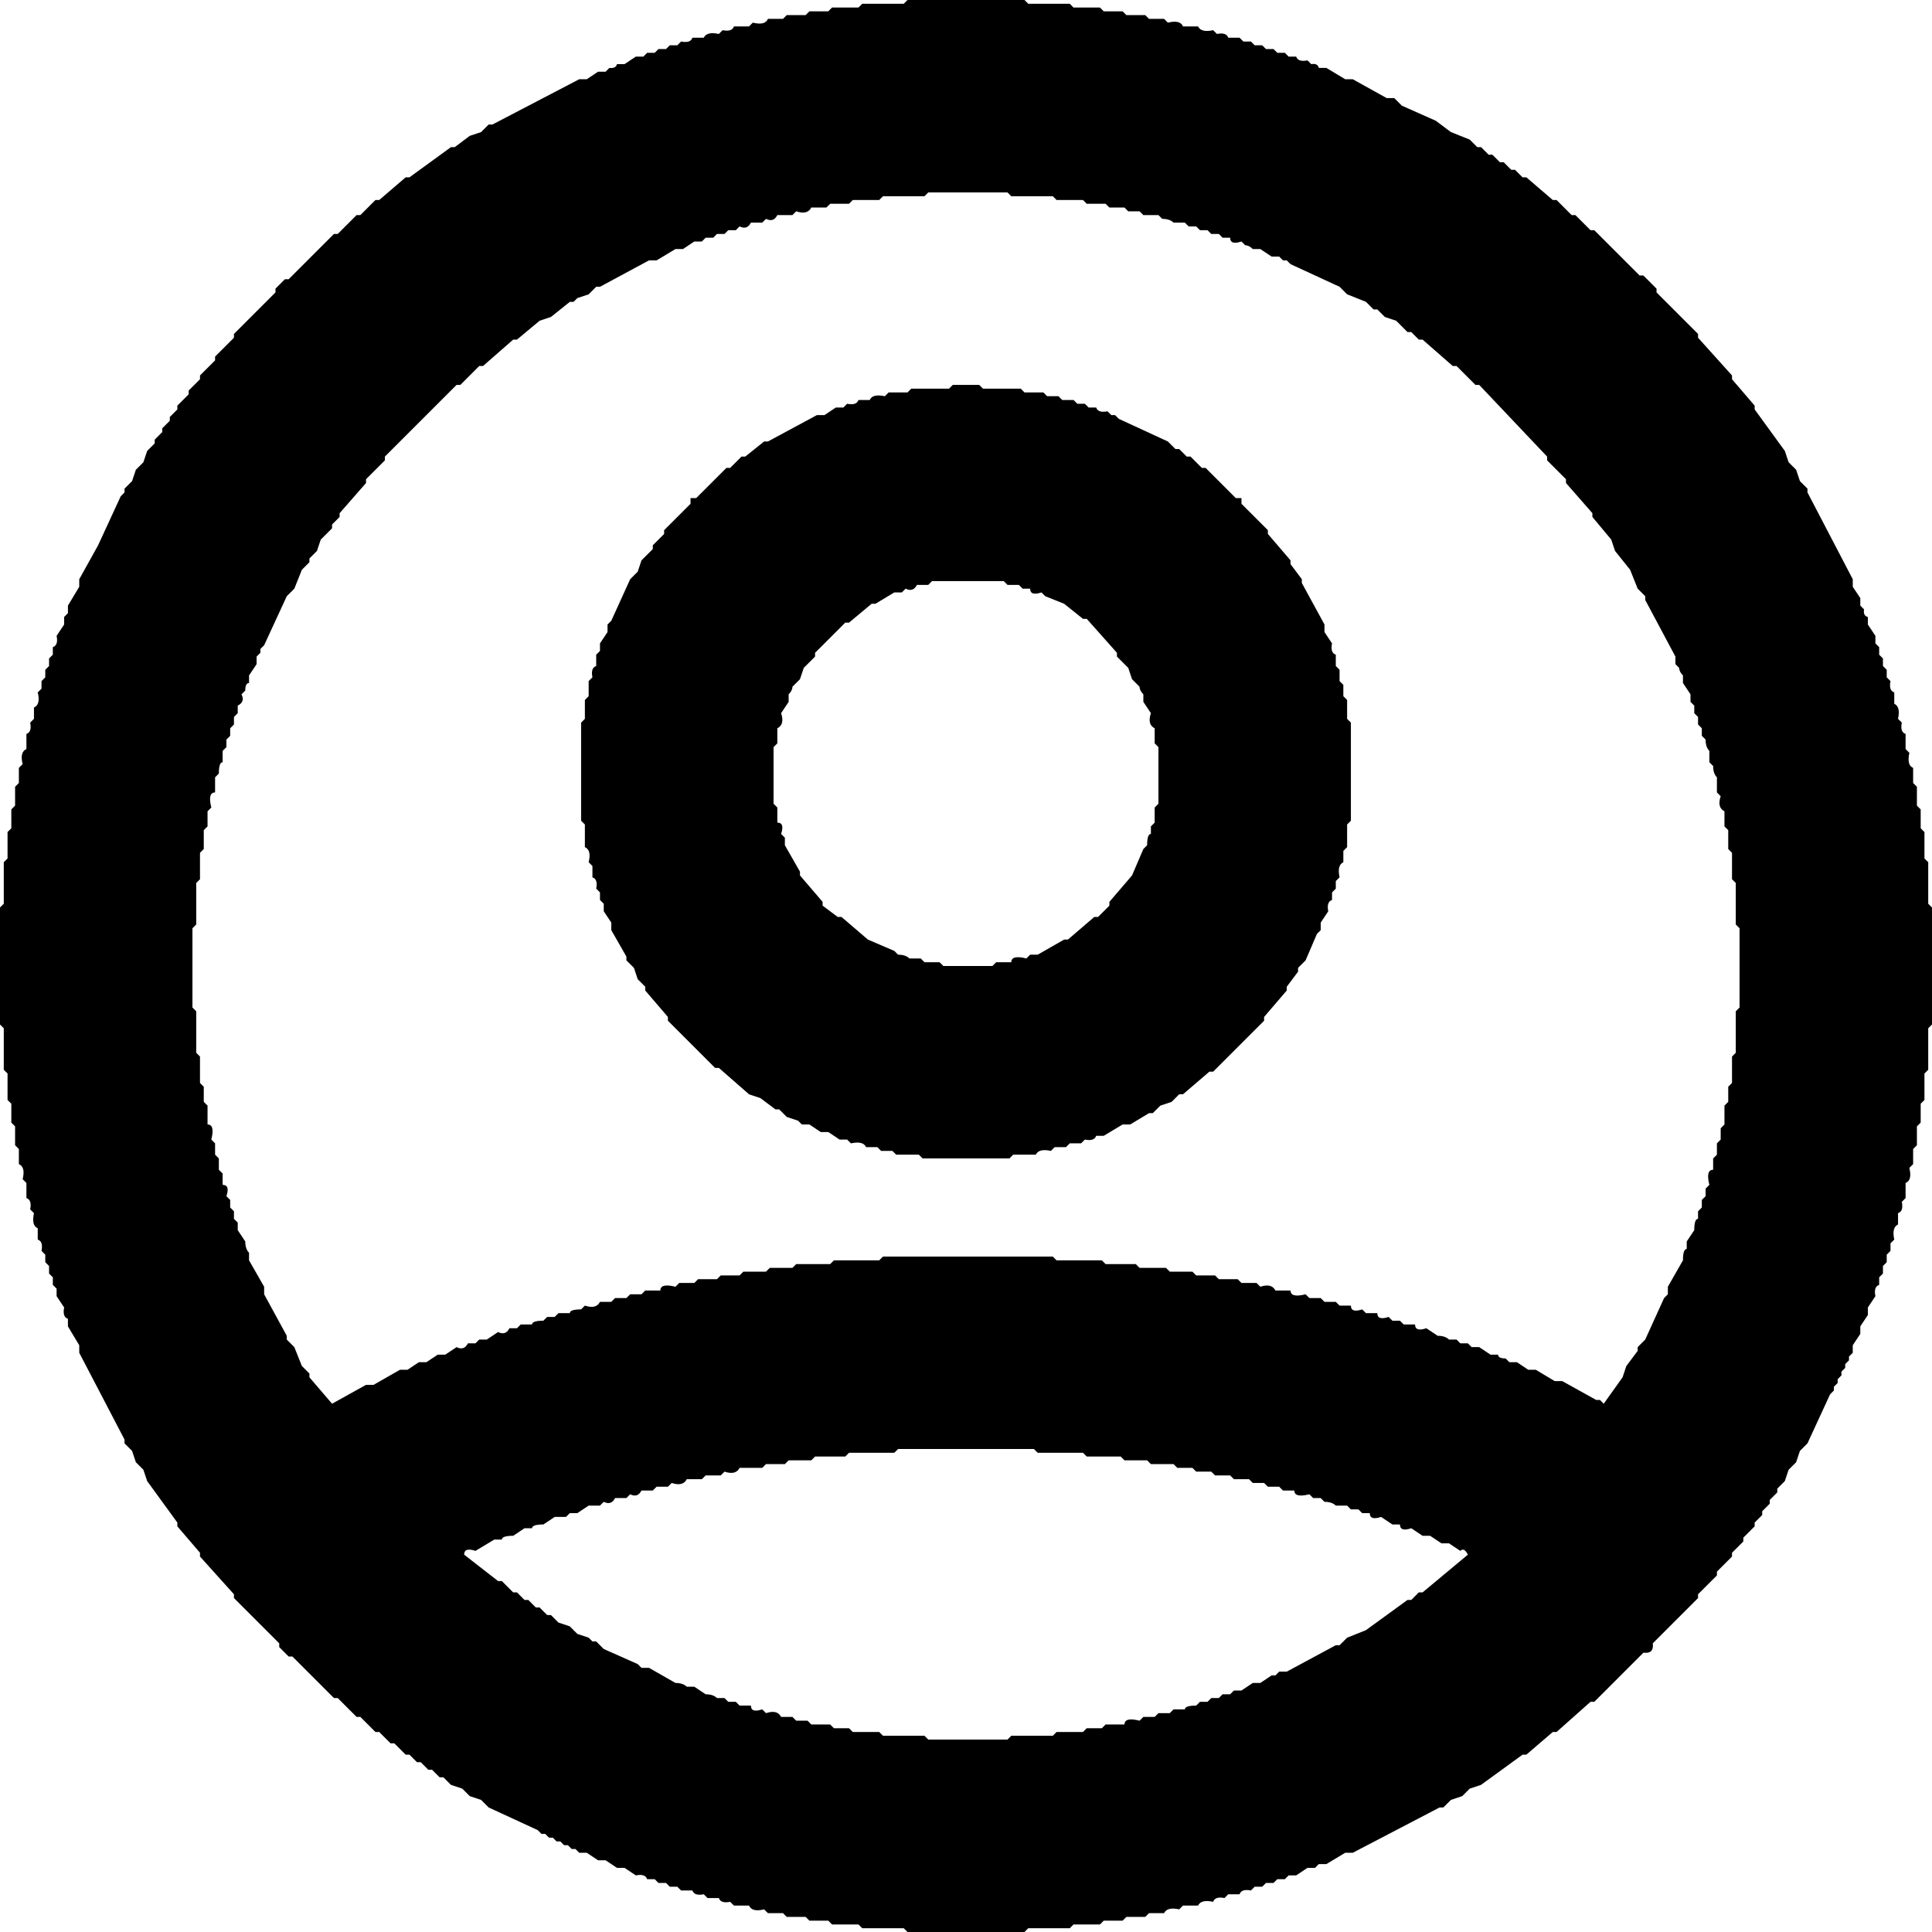
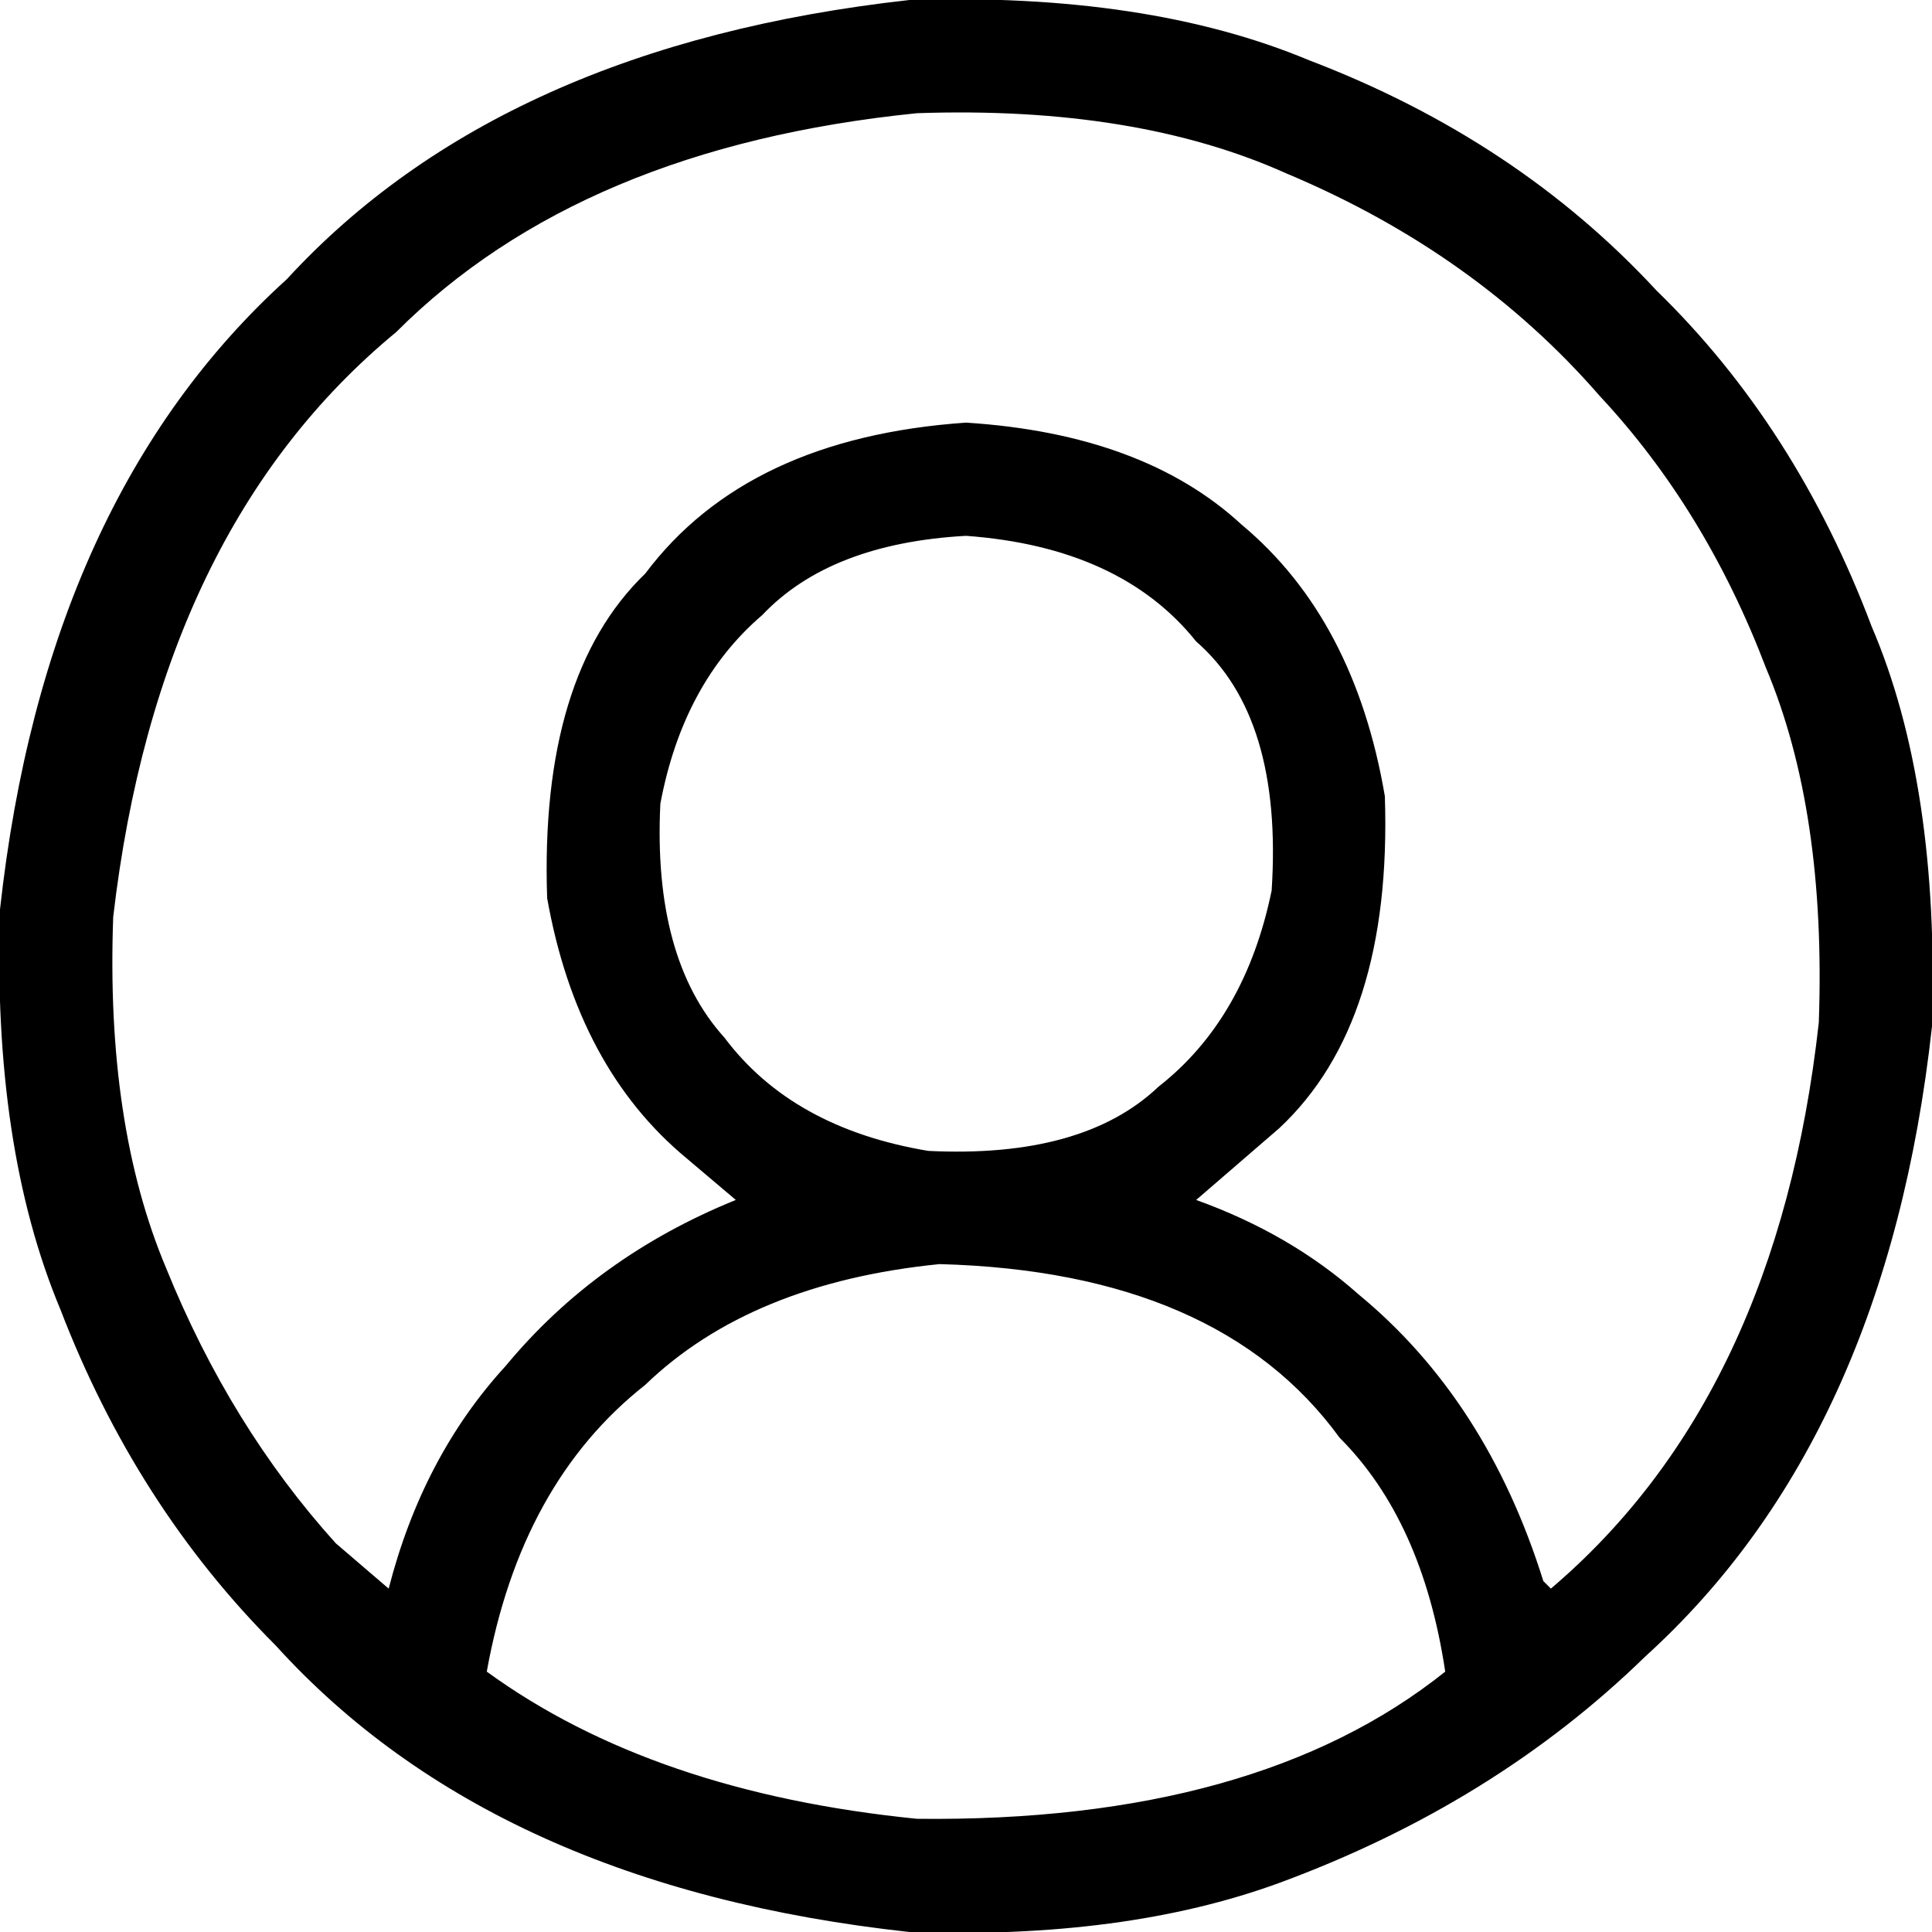
- <svg xmlns="http://www.w3.org/2000/svg" viewBox="0 0 512 512" version="1.1" desc="Created with imagetracer.js version 1.2.6">
-   <path fill="#000000" stroke="rgb(0,0,0)" stroke-width="0" opacity="1" d="M 240.5 0 L 271.5 0 L 272.5 1 L 283.5 1 L 284.5 2 L 291.5 2 L 292.5 3 L 297.5 3 L 298.5 4 L 303.5 4 L 304.5 5 L 308.5 5 L 309.5 6 Q 312.8 5.2 313.5 7 L 317.5 7 Q 318.3 8.7 321.5 8 L 322.5 9 Q 325 8.5 325.5 10 L 328.5 10 L 329.5 11 L 331.5 11 L 332.5 12 L 334.5 12 L 335.5 13 L 337.5 13 L 338.5 14 L 340.5 14 L 341.5 15 L 343.5 15 Q 344 16.5 346.5 16 L 347.5 17 Q 349.2 16.7 349.5 18 L 351.5 18 L 356.5 21 L 358.5 21 L 367.5 26 L 369.5 26 L 371.5 28 L 380.5 32 L 384.5 35 L 389.5 37 L 391.5 39 L 392.5 39 L 394.5 41 L 395.5 41 L 397.5 43 L 398.5 43 L 400.5 45 L 401.5 45 L 403.5 47 L 404.5 47 L 411.5 53 L 412.5 53 L 416.5 57 L 417.5 57 L 421.5 61 L 422.5 61 L 434.5 73 L 435.5 73 L 439 76.5 L 439 77.5 L 450 88.5 L 450 89.5 L 459 99.5 L 459 100.5 L 465 107.5 L 465 108.5 L 473 119.5 L 474 122.5 L 476 124.5 L 477 127.5 L 479 129.5 L 479 130.5 L 491 153.5 L 491 155.5 L 493 158.5 L 493 160.5 L 494 161.5 Q 493.7 163.2 495 163.5 L 495 165.5 L 497 168.5 L 497 170.5 L 498 171.5 L 498 173.5 L 499 174.5 L 499 176.5 L 500 177.5 L 500 179.5 L 501 180.5 Q 500.5 183 502 183.5 L 502 186.5 Q 503.7 187.3 503 190.5 L 504 191.5 Q 503.5 194 505 194.5 L 505 198.5 L 506 199.5 Q 505.3 202.8 507 203.5 L 507 207.5 L 508 208.5 L 508 213.5 L 509 214.5 L 509 219.5 L 510 220.5 L 510 227.5 L 511 228.5 L 511 239.5 L 512 240.5 L 512 271.5 L 511 272.5 L 511 283.5 L 510 284.5 L 510 291.5 L 509 292.5 L 509 297.5 L 508 298.5 L 508 303.5 L 507 304.5 L 507 308.5 L 506 309.5 Q 506.8 312.8 505 313.5 L 505 317.5 L 504 318.5 Q 504.5 321 503 321.5 L 503 324.5 Q 501.3 325.3 502 328.5 L 501 329.5 L 501 331.5 L 500 332.5 L 500 334.5 L 499 335.5 L 499 337.5 L 498 338.5 L 498 340.5 Q 496.5 341 497 343.5 L 495 346.5 L 495 348.5 L 493 351.5 L 493 353.5 L 491 356.5 L 491 358.5 L 490 359.5 L 490 360.5 L 489 361.5 L 489 362.5 L 488 363.5 L 488 364.5 L 487 365.5 L 487 366.5 L 486 367.5 L 486 368.5 L 485 369.5 L 479 382.5 L 477 384.5 L 476 387.5 L 474 389.5 L 473 392.5 L 471 394.5 L 471 395.5 L 469 397.5 L 469 398.5 L 467 400.5 L 467 401.5 L 465 403.5 L 465 404.5 L 462 407.5 L 462 408.5 L 459 411.5 L 459 412.5 L 455 416.5 L 455 417.5 L 450 422.5 L 450 423.5 L 438 435.5 Q 438.3 437.8 436.5 438 L 435.5 438 L 422.5 451 L 421.5 451 L 412.5 459 L 411.5 459 L 404.5 465 L 403.5 465 L 392.5 473 L 389.5 474 L 387.5 476 L 384.5 477 L 382.5 479 L 381.5 479 L 358.5 491 L 356.5 491 L 351.5 494 L 349.5 494 L 348.5 495 L 346.5 495 L 343.5 497 L 341.5 497 L 340.5 498 L 338.5 498 L 337.5 499 L 335.5 499 L 334.5 500 L 332.5 500 L 331.5 501 Q 329 500.5 328.5 502 L 325.5 502 L 324.5 503 Q 322 502.5 321.5 504 Q 318.3 503.3 317.5 505 L 313.5 505 L 312.5 506 Q 309.3 505.3 308.5 507 L 304.5 507 L 303.5 508 L 298.5 508 L 297.5 509 L 292.5 509 L 291.5 510 L 284.5 510 L 283.5 511 L 272.5 511 L 271.5 512 L 240.5 512 L 239.5 511 L 228.5 511 L 227.5 510 L 220.5 510 L 219.5 509 L 214.5 509 L 213.5 508 L 208.5 508 L 207.5 507 L 203.5 507 L 202.5 506 Q 199.3 506.8 198.5 505 L 194.5 505 L 193.5 504 Q 191 504.5 190.5 503 L 187.5 503 L 186.5 502 Q 184 502.5 183.5 501 L 180.5 501 L 179.5 500 L 177.5 500 L 176.5 499 L 174.5 499 L 173.5 498 L 171.5 498 Q 171 496.5 168.5 497 L 165.5 495 L 163.5 495 L 160.5 493 L 158.5 493 L 155.5 491 L 153.5 491 L 152.5 490 L 151.5 490 L 150.5 489 L 149.5 489 L 148.5 488 L 147.5 488 L 146.5 487 L 145.5 487 L 144.5 486 L 143.5 486 L 142.5 485 L 129.5 479 L 127.5 477 L 124.5 476 L 122.5 474 L 119.5 473 L 117.5 471 L 116.5 471 L 114.5 469 L 113.5 469 L 111.5 467 L 110.5 467 L 108.5 465 L 107.5 465 L 104.5 462 L 103.5 462 L 100.5 459 L 99.5 459 L 95.5 455 L 94.5 455 L 89.5 450 L 88.5 450 L 77.5 439 L 76.5 439 L 74 436.5 L 74 435.5 L 62 423.5 L 62 422.5 L 53 412.5 L 53 411.5 L 47 404.5 L 47 403.5 L 39 392.5 L 38 389.5 L 36 387.5 L 35 384.5 L 33 382.5 L 33 381.5 L 21 358.5 L 21 356.5 L 18 351.5 L 18 349.5 Q 16.5 349 17 346.5 L 15 343.5 L 15 341.5 L 14 340.5 L 14 338.5 L 13 337.5 L 13 335.5 L 12 334.5 L 12 332.5 L 11 331.5 Q 11.5 329 10 328.5 L 10 325.5 Q 8.3 324.8 9 321.5 L 8 320.5 Q 8.5 318 7 317.5 L 7 313.5 L 6 312.5 Q 6.8 309.3 5 308.5 L 5 304.5 L 4 303.5 L 4 298.5 L 3 297.5 L 3 292.5 L 2 291.5 L 2 284.5 L 1 283.5 L 1 272.5 L 0 271.5 L 0 240.5 L 1 239.5 L 1 228.5 L 2 227.5 L 2 220.5 L 3 219.5 L 3 214.5 L 4 213.5 L 4 208.5 L 5 207.5 L 5 203.5 L 6 202.5 Q 5.2 199.3 7 198.5 L 7 194.5 Q 8.5 194 8 191.5 L 9 190.5 L 9 187.5 Q 10.8 186.7 10 183.5 L 11 182.5 L 11 180.5 L 12 179.5 L 12 177.5 L 13 176.5 L 13 174.5 L 14 173.5 L 14 171.5 Q 15.5 171 15 168.5 L 17 165.5 L 17 163.5 L 18 162.5 L 18 160.5 L 21 155.5 L 21 153.5 L 26 144.5 L 32 131.5 L 33 130.5 L 33 129.5 L 35 127.5 L 36 124.5 L 38 122.5 L 39 119.5 L 41 117.5 L 41 116.5 L 43 114.5 L 43 113.5 L 45 111.5 L 45 110.5 L 47 108.5 L 47 107.5 L 50 104.5 L 50 103.5 L 53 100.5 L 53 99.5 L 57 95.5 L 57 94.5 L 62 89.5 L 62 88.5 L 73 77.5 L 73 76.5 L 75.5 74 L 76.5 74 L 88.5 62 L 89.5 62 L 94.5 57 L 95.5 57 L 99.5 53 L 100.5 53 L 107.5 47 L 108.5 47 L 119.5 39 L 120.5 39 L 124.5 36 L 127.5 35 L 129.5 33 L 130.5 33 L 153.5 21 L 155.5 21 L 158.5 19 L 160.5 19 L 161.5 18 Q 163.2 18.2 163.5 17 L 165.5 17 L 168.5 15 L 170.5 15 L 171.5 14 L 173.5 14 L 174.5 13 L 176.5 13 L 177.5 12 L 179.5 12 L 180.5 11 Q 183 11.5 183.5 10 L 186.5 10 Q 187.3 8.3 190.5 9 L 191.5 8 Q 194 8.5 194.5 7 L 198.5 7 L 199.5 6 Q 202.8 6.8 203.5 5 L 207.5 5 L 208.5 4 L 213.5 4 L 214.5 3 L 219.5 3 L 220.5 2 L 227.5 2 L 228.5 1 L 239.5 1 L 240.5 0 Z M 246 51 L 245 52 L 234 52 L 233 53 L 226 53 L 225 54 L 220 54 L 219 55 L 215 55 Q 214 57 211 56 L 210 57 L 206 57 Q 205 59 203 58 L 202 59 L 199 59 Q 198 61 196 60 L 195 61 L 193 61 L 192 62 L 190 62 L 189 63 L 187 63 L 186 64 L 184 64 L 181 66 L 179 66 L 174 69 L 172 69 L 159 76 L 158 76 L 156 78 L 153 79 L 152 80 L 151 80 L 146 84 L 143 85 L 137 90 L 136 90 L 128 97 L 127 97 L 122 102 L 121 102 L 102 121 L 102 122 L 97 127 L 97 128 L 90 136 L 90 137 L 88 139 L 88 140 L 85 143 L 84 146 L 82 148 L 82 149 L 80 151 L 78 156 L 76 158 L 70 171 L 69 172 L 69 173 L 68 174 L 68 176 L 66 179 L 66 181 Q 65 181 65 183 L 64 184 Q 65 186 63 187 L 63 189 L 62 190 L 62 192 L 61 193 L 61 195 L 60 196 L 60 198 L 59 199 L 59 202 Q 58 202 58 205 L 57 206 L 57 210 Q 55 210 56 214 L 55 215 L 55 219 L 54 220 L 54 225 L 53 226 L 53 233 L 52 234 L 52 245 L 51 246 L 51 267 L 52 268 L 52 279 L 53 280 L 53 287 L 54 288 L 54 292 L 55 293 L 55 298 Q 57 298 56 302 L 57 303 L 57 306 L 58 307 L 58 310 L 59 311 L 59 314 Q 61 314 60 317 L 61 318 L 61 320 L 62 321 L 62 323 L 63 324 L 63 326 L 65 329 Q 65 331 66 332 L 66 334 L 70 341 L 70 343 L 76 354 L 76 355 L 78 357 L 80 362 L 82 364 L 82 365 L 88 372 L 97 367 L 99 367 L 106 363 L 108 363 L 111 361 L 113 361 L 116 359 L 118 359 L 121 357 Q 123 358 124 356 L 126 356 L 127 355 L 129 355 L 132 353 Q 134 354 135 352 L 137 352 L 138 351 L 141 351 Q 141 350 144 350 L 145 349 L 147 349 L 148 348 L 151 348 Q 151 347 154 347 L 155 346 Q 158 347 159 345 L 162 345 L 163 344 L 166 344 L 167 343 L 170 343 L 171 342 L 175 342 Q 175 340 179 341 L 180 340 L 184 340 L 185 339 L 190 339 L 191 338 L 196 338 L 197 337 L 203 337 L 204 336 L 210 336 L 211 335 L 220 335 L 221 334 L 233 334 L 234 333 L 279 333 L 280 334 L 292 334 L 293 335 L 301 335 L 302 336 L 309 336 L 310 337 L 316 337 L 317 338 L 322 338 L 323 339 L 328 339 L 329 340 L 333 340 L 334 341 Q 337 340 338 342 L 342 342 Q 342 344 346 343 L 347 344 L 350 344 L 351 345 L 354 345 L 355 346 L 358 346 Q 358 348 361 347 L 362 348 L 365 348 Q 365 350 368 349 L 369 350 L 371 350 L 372 351 L 375 351 Q 375 353 378 352 L 381 354 Q 383 354 384 355 L 386 355 L 387 356 L 389 356 L 390 357 L 392 357 L 395 359 L 397 359 Q 397 360 399 360 L 400 361 L 402 361 L 405 363 L 407 363 L 412 366 L 414 366 L 423 371 L 424 371 L 425 372 L 430 365 L 431 362 L 434 358 L 434 357 L 436 355 L 441 344 L 442 343 L 442 341 L 446 334 Q 446 331 447 331 L 447 329 L 449 326 Q 449 323 450 323 L 450 321 L 451 320 L 451 318 L 452 317 L 452 315 L 453 314 Q 452 310 454 310 L 454 307 L 455 306 L 455 303 L 456 302 L 456 299 L 457 298 L 457 293 L 458 292 L 458 288 L 459 287 L 459 280 L 460 279 L 460 268 L 461 267 L 461 246 L 460 245 L 460 234 L 459 233 L 459 226 L 458 225 L 458 220 L 457 219 L 457 215 Q 455 214 456 211 L 455 210 L 455 206 Q 454 205 454 203 L 453 202 L 453 199 Q 452 198 452 196 L 451 195 L 451 193 L 450 192 L 450 190 L 449 189 L 449 187 L 448 186 L 448 184 L 446 181 L 446 179 Q 445 178 445 177 L 444 176 L 444 174 L 436 159 L 436 158 L 434 156 L 432 151 L 428 146 L 427 143 L 422 137 L 422 136 L 415 128 L 415 127 L 410 122 L 410 121 L 392 102 L 391 102 L 386 97 L 385 97 L 377 90 L 376 90 L 374 88 L 373 88 L 370 85 L 367 84 L 365 82 L 364 82 L 362 80 L 357 78 L 355 76 L 342 70 L 341 69 L 340 69 L 339 68 L 337 68 L 334 66 L 332 66 Q 331 65 330 65 L 329 64 Q 326 65 326 63 L 324 63 L 323 62 L 321 62 L 320 61 L 318 61 L 317 60 L 315 60 L 314 59 L 311 59 Q 310 58 308 58 L 307 57 L 303 57 L 302 56 L 299 56 L 298 55 L 294 55 L 293 54 L 288 54 L 287 53 L 280 53 L 279 52 L 268 52 L 267 51 L 246 51 Z M 238 384 L 237 385 L 225 385 L 224 386 L 216 386 L 215 387 L 209 387 L 208 388 L 203 388 L 202 389 L 196 389 Q 195 391 192 390 L 191 391 L 187 391 L 186 392 L 182 392 Q 181 394 178 393 L 177 394 L 174 394 L 173 395 L 170 395 Q 169 397 167 396 L 166 397 L 163 397 Q 162 399 160 398 L 159 399 L 156 399 L 153 401 L 151 401 L 150 402 L 147 402 L 144 404 Q 141 404 141 405 L 139 405 L 136 407 Q 133 407 133 408 L 131 408 L 126 411 Q 123 410 123 412 L 132 419 L 133 419 L 136 422 L 137 422 L 139 424 L 140 424 L 142 426 L 143 426 L 145 428 L 146 428 L 148 430 L 151 431 L 153 433 L 156 434 L 157 435 L 158 435 L 160 437 L 169 441 L 170 442 L 172 442 L 179 446 Q 181 446 182 447 L 184 447 L 187 449 Q 189 449 190 450 L 192 450 L 193 451 L 195 451 L 196 452 L 199 452 Q 199 454 202 453 L 203 454 Q 206 453 207 455 L 210 455 L 211 456 L 214 456 L 215 457 L 220 457 L 221 458 L 225 458 L 226 459 L 233 459 L 234 460 L 245 460 L 246 461 L 267 461 L 268 460 L 279 460 L 280 459 L 287 459 L 288 458 L 292 458 L 293 457 L 298 457 Q 298 455 302 456 L 303 455 L 306 455 L 307 454 L 310 454 L 311 453 L 314 453 Q 314 452 317 452 L 318 451 L 320 451 L 321 450 L 323 450 L 324 449 L 326 449 L 327 448 L 329 448 L 332 446 L 334 446 L 337 444 L 338 444 L 339 443 L 341 443 L 354 436 L 355 436 L 357 434 L 362 432 L 373 424 L 374 424 L 376 422 L 377 422 L 389 412 Q 388 410 387 411 L 384 409 L 382 409 L 379 407 L 377 407 L 374 405 Q 371 406 371 404 L 369 404 L 366 402 Q 363 403 363 401 L 361 401 L 360 400 L 358 400 L 357 399 L 354 399 Q 353 398 351 398 L 350 397 L 348 397 L 347 396 Q 343 397 343 395 L 340 395 L 339 394 L 336 394 L 335 393 L 332 393 L 331 392 L 327 392 L 326 391 L 322 391 L 321 390 L 317 390 L 316 389 L 312 389 L 311 388 L 305 388 L 304 387 L 298 387 L 297 386 L 288 386 L 287 385 L 275 385 L 274 384 L 238 384 Z " />
-   <path fill="#000000" stroke="rgb(0,0,0)" stroke-width="0" opacity="1" d="M 252.5 102 L 259.5 102 L 260.5 103 L 270.5 103 L 271.5 104 L 276.5 104 L 277.5 105 L 280.5 105 L 281.5 106 L 284.5 106 L 285.5 107 L 287.5 107 L 288.5 108 L 290.5 108 Q 291 109.5 293.5 109 L 294.5 110 L 295.5 110 L 296.5 111 L 309.5 117 L 311.5 119 L 312.5 119 L 314.5 121 L 315.5 121 L 318.5 124 L 319.5 124 L 327.5 132 L 329 132 L 329 133.5 L 336 140.5 L 336 141.5 L 342 148.5 L 342 149.5 L 345 153.5 L 345 154.5 L 351 165.5 L 351 167.5 L 353 170.5 Q 352.5 173 354 173.5 L 354 176.5 L 355 177.5 L 355 180.5 L 356 181.5 L 356 184.5 L 357 185.5 L 357 190.5 L 358 191.5 L 358 217.5 L 357 218.5 L 357 224.5 L 356 225.5 L 356 228.5 Q 354.3 229.3 355 232.5 L 354 233.5 L 354 235.5 L 353 236.5 L 353 238.5 Q 351.5 239 352 241.5 L 350 244.5 L 350 246.5 L 349 247.5 L 346 254.5 L 344 256.5 L 344 257.5 L 341 261.5 L 341 262.5 L 335 269.5 L 335 270.5 L 321.5 284 L 320.5 284 L 313.5 290 L 312.5 290 L 310.5 292 L 307.5 293 L 305.5 295 L 304.5 295 L 299.5 298 L 297.5 298 L 292.5 301 L 290.5 301 Q 290 302.5 287.5 302 L 286.5 303 L 283.5 303 L 282.5 304 L 279.5 304 L 278.5 305 Q 275.3 304.3 274.5 306 L 268.5 306 L 267.5 307 L 244.5 307 L 243.5 306 L 237.5 306 L 236.5 305 L 233.5 305 L 232.5 304 L 229.5 304 Q 228.8 302.3 225.5 303 L 224.5 302 L 222.5 302 L 219.5 300 L 217.5 300 L 214.5 298 L 212.5 298 L 211.5 297 L 208.5 296 L 206.5 294 L 205.5 294 L 201.5 291 L 198.5 290 L 190.5 283 L 189.5 283 L 177 270.5 L 177 269.5 L 171 262.5 L 171 261.5 L 169 259.5 L 168 256.5 L 166 254.5 L 166 253.5 L 162 246.5 L 162 244.5 L 160 241.5 L 160 239.5 L 159 238.5 L 159 236.5 L 158 235.5 Q 158.5 233 157 232.5 L 157 229.5 L 156 228.5 Q 156.8 225.3 155 224.5 L 155 218.5 L 154 217.5 L 154 191.5 L 155 190.5 L 155 185.5 L 156 184.5 L 156 180.5 L 157 179.5 Q 156.5 177 158 176.5 L 158 173.5 L 159 172.5 L 159 170.5 L 161 167.5 L 161 165.5 L 162 164.5 L 167 153.5 L 169 151.5 L 170 148.5 L 173 145.5 L 173 144.5 L 176 141.5 L 176 140.5 L 183 133.5 L 183 132 L 184.5 132 L 192.5 124 L 193.5 124 L 196.5 121 L 197.5 121 L 202.5 117 L 203.5 117 L 216.5 110 L 218.5 110 L 221.5 108 L 223.5 108 L 224.5 107 Q 227 107.5 227.5 106 L 230.5 106 Q 231.2 104.3 234.5 105 L 235.5 104 L 240.5 104 L 241.5 103 L 251.5 103 L 252.5 102 Z M 247 154 L 246 155 L 243 155 Q 242 157 240 156 L 239 157 L 237 157 L 232 160 L 231 160 L 225 165 L 224 165 L 216 173 L 216 174 L 213 177 L 212 180 L 210 182 Q 210 183 209 184 L 209 186 L 207 189 Q 208 192 206 193 L 206 197 L 205 198 L 205 213 L 206 214 L 206 218 Q 208 218 207 221 L 208 222 L 208 224 L 212 231 L 212 232 L 218 239 L 218 240 L 222 243 L 223 243 L 230 249 L 237 252 L 238 253 Q 240 253 241 254 L 244 254 L 245 255 L 249 255 L 250 256 L 263 256 L 264 255 L 268 255 Q 268 253 272 254 L 273 253 L 275 253 L 282 249 L 283 249 L 290 243 L 291 243 L 294 240 L 294 239 L 300 232 L 303 225 L 304 224 Q 304 221 305 221 L 305 219 L 306 218 L 306 214 L 307 213 L 307 198 L 306 197 L 306 193 Q 304 192 305 189 L 303 186 L 303 184 Q 302 183 302 182 L 300 180 L 299 177 L 296 174 L 296 173 L 288 164 L 287 164 L 282 160 L 277 158 L 276 157 Q 273 158 273 156 L 271 156 L 270 155 L 267 155 L 266 154 L 247 154 Z " />
-   <path fill="#000000" stroke="rgb(0,0,0)" stroke-width="0" opacity="0" d="M 0 0 L 0.5 0 L 239.5 0 L 240 0.5 L 239.5 1 L 228.5 1 L 227.5 2 L 220.5 2 L 219.5 3 L 214.5 3 L 213.5 4 L 208.5 4 L 207.5 5 L 203.5 5 L 202.5 6 Q 199.3 5.2 198.5 7 L 194.5 7 Q 194 8.5 191.5 8 L 190.5 9 L 187.5 9 Q 186.7 10.8 183.5 10 L 182.5 11 L 180.5 11 L 179.5 12 L 177.5 12 L 176.5 13 L 174.5 13 L 173.5 14 L 171.5 14 Q 171 15.5 168.5 15 L 165.5 17 L 163.5 17 L 160.5 19 L 158.5 19 L 155.5 21 L 153.5 21 L 144.5 26 L 131.5 32 L 130.5 33 L 129.5 33 L 127.5 35 L 124.5 36 L 122.5 38 L 119.5 39 L 117.5 41 L 116.5 41 L 114.5 43 L 113.5 43 L 111.5 45 L 110.5 45 L 108.5 47 L 107.5 47 L 104.5 50 L 103.5 50 L 100.5 53 L 99.5 53 L 95.5 57 L 94.5 57 L 89.5 62 L 88.5 62 L 76.5 74 L 75.5 74 L 73 76.5 L 73 77.5 L 62 88.5 L 62 89.5 L 57 94.5 L 57 95.5 L 53 99.5 L 53 100.5 L 47 107.5 L 47 108.5 L 39 119.5 L 39 120.5 L 36 124.5 L 35 127.5 L 33 129.5 L 33 130.5 L 21 153.5 L 21 155.5 L 18 160.5 L 18 162.5 Q 16.5 163 17 165.5 L 15 168.5 L 15 170.5 L 14 171.5 L 14 173.5 L 13 174.5 L 13 176.5 L 12 177.5 L 12 179.5 L 11 180.5 Q 11.5 183 10 183.5 L 10 186.5 Q 8.3 187.3 9 190.5 L 8 191.5 Q 8.5 194 7 194.5 L 7 198.5 L 6 199.5 Q 6.8 202.8 5 203.5 L 5 207.5 L 4 208.5 L 4 213.5 L 3 214.5 L 3 219.5 L 2 220.5 L 2 227.5 L 1 228.5 L 1 239.5 L 0.5 240 L 0 239.5 L 0 0.5 L 0 0 Z " />
-   <path fill="#000000" stroke="rgb(0,0,0)" stroke-width="0" opacity="0" d="M 272.5 0 L 511.5 0 L 512 0 L 512 0.5 L 512 239.5 Q 511.5 240.5 511 239.5 L 511 228.5 L 510 227.5 L 510 220.5 L 509 219.5 L 509 214.5 L 508 213.5 L 508 208.5 L 507 207.5 L 507 203.5 L 506 202.5 Q 506.8 199.3 505 198.5 L 505 194.5 L 504 193.5 Q 504.5 191 503 190.5 L 503 187.5 Q 501.3 186.7 502 183.5 L 501 182.5 L 501 180.5 L 500 179.5 L 500 177.5 L 499 176.5 L 499 174.5 L 498 173.5 L 498 171.5 Q 496.5 171 497 168.5 L 495 165.5 L 495 163.5 L 493 160.5 L 493 158.5 L 491 155.5 L 491 153.5 L 490 152.5 L 490 151.5 L 489 150.5 L 489 149.5 L 488 148.5 L 488 147.5 L 487 146.5 L 487 145.5 L 486 144.5 L 486 143.5 L 485 142.5 L 479 129.5 L 477 127.5 L 476 124.5 L 474 122.5 L 473 119.5 L 471 117.5 L 471 116.5 L 469 114.5 L 469 113.5 L 467 111.5 L 467 110.5 L 465 108.5 L 465 107.5 L 462 104.5 L 462 103.5 L 459 100.5 L 459 99.5 L 455 95.5 L 455 94.5 L 450 89.5 L 450 88.5 L 439 77.5 L 439 76.5 L 435.5 73 L 434.5 73 L 422.5 61 L 421.5 61 L 417.5 57 L 416.5 57 L 412.5 53 L 411.5 53 L 404.5 47 L 403.5 47 L 401.5 45 L 400.5 45 L 389.5 37 L 384.5 35 L 382.5 33 L 381.5 33 L 380.5 32 L 371.5 28 L 369.5 26 L 367.5 26 L 358.5 21 L 356.5 21 L 355.5 20 L 354.5 20 L 351.5 18 L 349.5 18 L 346.5 16 L 344.5 16 L 343.5 15 L 341.5 15 L 340.5 14 L 338.5 14 L 337.5 13 L 335.5 13 L 334.5 12 L 332.5 12 L 331.5 11 Q 329 11.5 328.5 10 L 325.5 10 L 324.5 9 Q 322 9.5 321.5 8 L 318.5 8 L 317.5 7 L 313.5 7 L 312.5 6 Q 309.3 6.8 308.5 5 L 304.5 5 L 303.5 4 L 298.5 4 L 297.5 3 L 292.5 3 L 291.5 2 L 284.5 2 L 283.5 1 L 272.5 1 Q 271.5 0.5 272.5 0 Z " />
-   <path fill="#000000" stroke="rgb(0,0,0)" stroke-width="0" opacity="0" d="M 245.5 51 L 266.5 51 L 267.5 52 L 278.5 52 L 279.5 53 L 286.5 53 L 287.5 54 L 292.5 54 L 293.5 55 L 297.5 55 L 298.5 56 L 301.5 56 L 302.5 57 L 306.5 57 L 307.5 58 Q 310 57.5 310.5 59 L 313.5 59 L 314.5 60 L 316.5 60 L 317.5 61 L 319.5 61 L 320.5 62 L 322.5 62 L 323.5 63 L 325.5 63 Q 326 64.5 328.5 64 L 329.5 65 Q 331.2 64.7 331.5 66 L 333.5 66 L 336.5 68 L 338.5 68 L 339.5 69 L 340.5 69 L 341.5 70 L 354.5 76 L 356.5 78 L 361.5 80 L 363.5 82 L 364.5 82 L 366.5 84 L 369.5 85 L 372.5 88 L 373.5 88 L 375.5 90 L 376.5 90 L 384.5 97 L 385.5 97 L 390.5 102 L 391.5 102 L 410 120.5 L 410 121.5 L 415 126.5 L 415 127.5 L 422 135.5 L 422 136.5 L 427 142.5 L 428 145.5 L 432 150.5 L 434 155.5 L 436 157.5 L 436 158.5 L 444 173.5 L 444 175.5 L 445 176.5 Q 444.7 178.2 446 178.5 L 446 180.5 L 448 183.5 L 448 185.5 L 449 186.5 L 449 188.5 L 450 189.5 L 450 191.5 L 451 192.5 L 451 194.5 L 452 195.5 Q 451.5 198 453 198.5 L 453 201.5 L 454 202.5 Q 453.5 205 455 205.5 L 455 209.5 L 456 210.5 Q 455.3 213.8 457 214.5 L 457 218.5 L 458 219.5 L 458 224.5 L 459 225.5 L 459 232.5 L 460 233.5 L 460 244.5 L 461 245.5 L 461 266.5 L 460 267.5 L 460 278.5 L 459 279.5 L 459 286.5 L 458 287.5 L 458 291.5 L 457 292.5 L 457 297.5 L 456 298.5 L 456 301.5 L 455 302.5 L 455 305.5 L 454 306.5 L 454 309.5 Q 452.3 310.3 453 313.5 L 452 314.5 L 452 316.5 L 451 317.5 L 451 319.5 L 450 320.5 L 450 322.5 Q 448.5 323 449 325.5 L 447 328.5 L 447 330.5 Q 445.5 331 446 333.5 L 442 340.5 L 442 342.5 L 441 343.5 L 436 354.5 L 434 356.5 L 434 357.5 L 431 361.5 L 430 364.5 L 424.5 372 L 423.5 371 L 422.5 371 L 413.5 366 L 411.5 366 L 406.5 363 L 404.5 363 L 401.5 361 L 399.5 361 L 398.5 360 Q 396.7 360.2 396.5 359 L 394.5 359 L 391.5 357 L 389.5 357 L 388.5 356 L 386.5 356 L 385.5 355 L 383.5 355 Q 383 353.5 380.5 354 L 377.5 352 Q 375 352.5 374.5 351 L 371.5 351 L 370.5 350 L 368.5 350 L 367.5 349 Q 365 349.5 364.5 348 L 361.5 348 L 360.5 347 Q 358 347.5 357.5 346 L 354.5 346 L 353.5 345 L 350.5 345 L 349.5 344 L 346.5 344 L 345.5 343 Q 342.3 343.8 341.5 342 L 337.5 342 Q 336.8 340.3 333.5 341 L 332.5 340 L 328.5 340 L 327.5 339 L 322.5 339 L 321.5 338 L 316.5 338 L 315.5 337 L 309.5 337 L 308.5 336 L 301.5 336 L 300.5 335 L 292.5 335 L 291.5 334 L 279.5 334 L 278.5 333 L 233.5 333 L 232.5 334 L 220.5 334 L 219.5 335 L 210.5 335 L 209.5 336 L 203.5 336 L 202.5 337 L 196.5 337 L 195.5 338 L 190.5 338 L 189.5 339 L 184.5 339 L 183.5 340 L 179.5 340 L 178.5 341 Q 175.3 340.3 174.5 342 L 170.5 342 L 169.5 343 L 166.5 343 L 165.5 344 L 162.5 344 L 161.5 345 L 158.5 345 Q 157.8 346.8 154.5 346 L 153.5 347 Q 151 346.5 150.5 348 L 147.5 348 L 146.5 349 L 144.5 349 L 143.5 350 Q 141 349.5 140.5 351 L 137.5 351 L 136.5 352 L 134.5 352 Q 134 353.5 131.5 353 L 128.5 355 L 126.5 355 L 125.5 356 L 123.5 356 Q 123 357.5 120.5 357 L 117.5 359 L 115.5 359 L 112.5 361 L 110.5 361 L 107.5 363 L 105.5 363 L 98.5 367 L 96.5 367 L 87.5 372 L 82 364.5 L 82 363.5 L 80 361.5 L 78 356.5 L 76 354.5 L 76 353.5 L 70 342.5 L 70 340.5 L 66 333.5 L 66 331.5 Q 64.5 331 65 328.5 L 63 325.5 L 63 323.5 L 62 322.5 L 62 320.5 L 61 319.5 L 61 317.5 L 60 316.5 Q 60.5 314 59 313.5 L 59 310.5 L 58 309.5 L 58 306.5 L 57 305.5 L 57 302.5 L 56 301.5 Q 56.8 298.3 55 297.5 L 55 292.5 L 54 291.5 L 54 287.5 L 53 286.5 L 53 279.5 L 52 278.5 L 52 267.5 L 51 266.5 L 51 245.5 L 52 244.5 L 52 233.5 L 53 232.5 L 53 225.5 L 54 224.5 L 54 219.5 L 55 218.5 L 55 214.5 L 56 213.5 Q 55.3 210.2 57 209.5 L 57 205.5 L 58 204.5 Q 57.5 202 59 201.5 L 59 198.5 L 60 197.5 L 60 195.5 L 61 194.5 L 61 192.5 L 62 191.5 L 62 189.5 L 63 188.5 L 63 186.5 Q 64.5 186 64 183.5 L 65 182.5 Q 64.7 180.7 66 180.5 L 66 178.5 L 68 175.5 L 68 173.5 L 69 172.5 L 69 171.5 L 70 170.5 L 76 157.5 L 78 155.5 L 80 150.5 L 82 148.5 L 82 147.5 L 84 145.5 L 85 142.5 L 88 139.5 L 88 138.5 L 90 136.5 L 90 135.5 L 97 127.5 L 97 126.5 L 102 121.5 L 102 120.5 L 120.5 102 L 121.5 102 L 126.5 97 L 127.5 97 L 135.5 90 L 136.5 90 L 142.5 85 L 145.5 84 L 150.5 80 L 151.5 80 L 152.5 79 L 155.5 78 L 157.5 76 L 158.5 76 L 171.5 69 L 173.5 69 L 178.5 66 L 180.5 66 L 183.5 64 L 185.5 64 L 186.5 63 L 188.5 63 L 189.5 62 L 191.5 62 L 192.5 61 L 194.5 61 L 195.5 60 Q 198 60.5 198.5 59 L 201.5 59 L 202.5 58 Q 205 58.5 205.5 57 L 209.5 57 L 210.5 56 Q 213.8 56.8 214.5 55 L 218.5 55 L 219.5 54 L 224.5 54 L 225.5 53 L 232.5 53 L 233.5 52 L 244.5 52 L 245.5 51 Z M 253 102 L 252 103 L 242 103 L 241 104 L 236 104 L 235 105 Q 231 104 231 106 L 228 106 Q 227 108 225 107 L 224 108 L 222 108 L 219 110 L 217 110 L 204 117 L 203 117 L 198 121 L 197 121 L 194 124 L 193 124 L 185 132 L 183 132 L 183 134 L 176 141 L 176 142 L 173 145 L 173 146 L 170 149 L 169 152 L 167 154 L 162 165 L 161 166 L 161 168 L 159 171 L 159 173 L 158 174 L 158 177 Q 157 177 157 180 L 156 181 L 156 185 L 155 186 L 155 191 L 154 192 L 154 218 L 155 219 L 155 225 Q 157 225 156 229 L 157 230 L 157 233 Q 159 233 158 236 L 159 237 L 159 239 L 160 240 L 160 242 L 162 245 L 162 247 L 166 254 L 166 255 L 168 257 L 169 260 L 171 262 L 171 263 L 177 270 L 177 271 L 190 283 L 191 283 L 199 290 L 202 291 L 206 294 L 207 294 L 209 296 L 212 297 L 213 298 L 215 298 L 218 300 L 220 300 L 223 302 L 225 302 L 226 303 Q 229 302 230 304 L 233 304 L 234 305 L 237 305 L 238 306 L 244 306 L 245 307 L 268 307 L 269 306 L 275 306 Q 275 304 279 305 L 280 304 L 283 304 L 284 303 L 287 303 L 288 302 Q 290 303 291 301 L 293 301 L 298 298 L 300 298 L 305 295 L 306 295 L 308 293 L 311 292 L 313 290 L 314 290 L 321 284 L 322 284 L 335 271 L 335 270 L 341 263 L 341 262 L 344 258 L 344 257 L 346 255 L 349 248 L 350 247 L 350 245 L 352 242 Q 352 239 353 239 L 353 237 L 354 236 L 354 234 L 355 233 Q 354 229 356 229 L 356 226 L 357 225 L 357 219 L 358 218 L 358 192 L 357 191 L 357 186 L 356 185 L 356 182 L 355 181 L 355 178 L 354 177 L 354 174 Q 353 173 353 171 L 351 168 L 351 166 L 345 155 L 345 154 L 342 150 L 342 149 L 336 142 L 336 141 L 329 134 L 329 132 L 328 132 L 320 124 L 319 124 L 316 121 L 315 121 L 313 119 L 312 119 L 310 117 L 297 111 L 296 110 L 295 110 L 294 109 Q 291 110 291 108 L 289 108 L 288 107 L 286 107 L 285 106 L 282 106 L 281 105 L 278 105 L 277 104 L 272 104 L 271 103 L 261 103 L 260 102 L 253 102 Z " />
-   <path fill="#000000" stroke="rgb(0,0,0)" stroke-width="0" opacity="0" d="M 246.5 154 L 265.5 154 L 266.5 155 L 269.5 155 L 270.5 156 L 272.5 156 Q 273 157.5 275.5 157 L 276.5 158 L 281.5 160 L 286.5 164 L 287.5 164 L 296 172.5 L 296 173.5 L 299 176.5 L 300 179.5 L 302 181.5 Q 301.7 183.2 303 183.5 L 303 185.5 L 305 188.5 Q 304.3 191.8 306 192.5 L 306 196.5 L 307 197.5 L 307 212.5 L 306 213.5 L 306 217.5 L 305 218.5 L 305 220.5 Q 303.5 221 304 223.5 L 303 224.5 L 300 231.5 L 294 238.5 L 294 239.5 L 290.5 243 L 289.5 243 L 282.5 249 L 281.5 249 L 274.5 253 L 272.5 253 L 271.5 254 Q 268.3 253.3 267.5 255 L 263.5 255 L 262.5 256 L 249.5 256 L 248.5 255 L 244.5 255 L 243.5 254 L 240.5 254 Q 240 252.5 237.5 253 L 236.5 252 L 229.5 249 L 222.5 243 L 221.5 243 L 218 239.5 L 218 238.5 L 212 231.5 L 212 230.5 L 208 223.5 L 208 221.5 L 207 220.5 Q 207.5 218 206 217.5 L 206 213.5 L 205 212.5 L 205 197.5 L 206 196.5 L 206 192.5 Q 207.8 191.8 207 188.5 L 209 185.5 L 209 183.5 Q 210.2 183.3 210 181.5 L 212 179.5 L 213 176.5 L 216 173.5 L 216 172.5 L 223.5 165 L 224.5 165 L 230.5 160 L 231.5 160 L 236.5 157 L 238.5 157 L 239.5 156 Q 242 156.5 242.5 155 L 245.5 155 L 246.5 154 Z " />
-   <path fill="#000000" stroke="rgb(0,0,0)" stroke-width="0" opacity="0" d="M 0.5 272 L 1 272.5 L 1 283.5 L 2 284.5 L 2 291.5 L 3 292.5 L 3 297.5 L 4 298.5 L 4 303.5 L 5 304.5 L 5 308.5 L 6 309.5 Q 5.2 312.8 7 313.5 L 7 317.5 Q 8.5 318 8 320.5 L 9 321.5 L 9 324.5 Q 10.8 325.3 10 328.5 L 11 329.5 L 11 331.5 L 12 332.5 L 12 334.5 L 13 335.5 L 13 337.5 L 14 338.5 L 14 340.5 Q 15.5 341 15 343.5 L 17 346.5 L 17 348.5 L 18 349.5 L 18 351.5 L 21 356.5 L 21 358.5 L 26 367.5 L 32 380.5 L 33 381.5 L 33 382.5 L 35 384.5 L 36 387.5 L 38 389.5 L 39 392.5 L 41 394.5 L 41 395.5 L 43 397.5 L 43 398.5 L 45 400.5 L 45 401.5 L 47 403.5 L 47 404.5 L 50 407.5 L 50 408.5 L 53 411.5 L 53 412.5 L 57 416.5 L 57 417.5 L 62 422.5 L 62 423.5 L 74 435.5 L 74 436.5 L 76.5 439 L 77.5 439 L 88.5 450 L 89.5 450 L 94.5 455 L 95.5 455 L 99.5 459 L 100.5 459 L 107.5 465 L 108.5 465 L 119.5 473 L 120.5 473 L 124.5 476 L 127.5 477 L 129.5 479 L 130.5 479 L 153.5 491 L 155.5 491 L 158.5 493 L 160.5 493 L 161.5 494 Q 163.2 493.7 163.5 495 L 165.5 495 L 168.5 497 L 170.5 497 L 171.5 498 L 173.5 498 L 174.5 499 L 176.5 499 L 177.5 500 Q 180 499.5 180.5 501 L 183.5 501 L 184.5 502 Q 187 501.5 187.5 503 L 190.5 503 L 191.5 504 Q 194 503.5 194.5 505 L 198.5 505 L 199.5 506 Q 202.8 505.3 203.5 507 L 207.5 507 L 208.5 508 L 213.5 508 L 214.5 509 L 219.5 509 L 220.5 510 L 227.5 510 L 228.5 511 L 239.5 511 L 240 511.5 L 239.5 512 L 0.5 512 L 0 512 L 0 511.5 L 0 272.5 L 0.5 272 Z " />
-   <path fill="#000000" stroke="rgb(0,0,0)" stroke-width="0" opacity="0" d="M 511.5 272 L 512 272.5 L 512 511.5 L 512 512 L 511.5 512 L 272.5 512 L 272 511.5 L 272.5 511 L 283.5 511 L 284.5 510 L 291.5 510 L 292.5 509 L 297.5 509 L 298.5 508 L 303.5 508 L 304.5 507 L 308.5 507 L 309.5 506 Q 312.8 506.8 313.5 505 L 317.5 505 L 318.5 504 L 321.5 504 L 322.5 503 Q 325 503.5 325.5 502 L 328.5 502 L 329.5 501 L 331.5 501 L 332.5 500 L 334.5 500 L 335.5 499 L 337.5 499 L 338.5 498 L 340.5 498 Q 341 496.5 343.5 497 L 346.5 495 L 348.5 495 L 349.5 494 L 351.5 494 L 356.5 491 L 358.5 491 L 359.5 490 L 360.5 490 L 361.5 489 L 362.5 489 L 363.5 488 L 364.5 488 L 365.5 487 L 366.5 487 L 367.5 486 L 368.5 486 L 369.5 485 L 382.5 479 L 384.5 477 L 387.5 476 L 389.5 474 L 392.5 473 L 394.5 471 L 395.5 471 L 397.5 469 L 398.5 469 L 400.5 467 L 401.5 467 L 403.5 465 L 404.5 465 L 407.5 462 L 408.5 462 L 411.5 459 L 412.5 459 L 416.5 455 L 417.5 455 L 421.5 451 L 422.5 451 L 435.5 438 Q 437.8 438.3 438 436.5 L 438 435.5 L 450 423.5 L 450 422.5 L 455 417.5 L 455 416.5 L 459 412.5 L 459 411.5 L 465 404.5 L 465 403.5 L 473 392.5 L 473 391.5 L 476 387.5 L 477 384.5 L 479 382.5 L 479 381.5 L 491 358.5 L 491 356.5 L 493 353.5 L 493 351.5 L 494 350.5 Q 493.7 348.7 495 348.5 L 495 346.5 L 497 343.5 L 497 341.5 L 498 340.5 L 498 338.5 L 499 337.5 L 499 335.5 L 500 334.5 L 500 332.5 L 501 331.5 Q 500.5 329 502 328.5 L 502 325.5 Q 503.7 324.8 503 321.5 L 504 320.5 Q 503.5 318 505 317.5 L 505 313.5 L 506 312.5 Q 505.3 309.3 507 308.5 L 507 304.5 L 508 303.5 L 508 298.5 L 509 297.5 L 509 292.5 L 510 291.5 L 510 284.5 L 511 283.5 L 511 272.5 L 511.5 272 Z " />
-   <path fill="#000000" stroke="rgb(0,0,0)" stroke-width="0" opacity="0" d="M 237.5 384 L 273.5 384 L 274.5 385 L 286.5 385 L 287.5 386 L 296.5 386 L 297.5 387 L 303.5 387 L 304.5 388 L 310.5 388 L 311.5 389 L 315.5 389 L 316.5 390 L 320.5 390 L 321.5 391 L 325.5 391 L 326.5 392 L 330.5 392 L 331.5 393 L 334.5 393 L 335.5 394 L 338.5 394 L 339.5 395 L 342.5 395 Q 343.3 396.8 346.5 396 L 347.5 397 L 349.5 397 L 350.5 398 Q 353 397.5 353.5 399 L 356.5 399 L 357.5 400 L 359.5 400 L 360.5 401 L 362.5 401 Q 363 402.5 365.5 402 L 368.5 404 L 370.5 404 Q 371 405.5 373.5 405 L 376.5 407 L 378.5 407 L 381.5 409 L 383.5 409 L 386.5 411 Q 388.5 410.5 389 411.5 L 376.5 422 L 375.5 422 L 373.5 424 L 372.5 424 L 361.5 432 L 356.5 434 L 354.5 436 L 353.5 436 L 340.5 443 L 338.5 443 L 337.5 444 L 336.5 444 L 333.5 446 L 331.5 446 L 328.5 448 L 326.5 448 L 325.5 449 L 323.5 449 L 322.5 450 L 320.5 450 L 319.5 451 L 317.5 451 L 316.5 452 Q 314 451.5 313.5 453 L 310.5 453 L 309.5 454 L 306.5 454 L 305.5 455 L 302.5 455 L 301.5 456 Q 298.3 455.3 297.5 457 L 292.5 457 L 291.5 458 L 287.5 458 L 286.5 459 L 279.5 459 L 278.5 460 L 267.5 460 L 266.5 461 L 245.5 461 L 244.5 460 L 233.5 460 L 232.5 459 L 225.5 459 L 224.5 458 L 220.5 458 L 219.5 457 L 214.5 457 L 213.5 456 L 210.5 456 L 209.5 455 L 206.5 455 Q 205.8 453.3 202.5 454 L 201.5 453 Q 199 453.5 198.5 452 L 195.5 452 L 194.5 451 L 192.5 451 L 191.5 450 L 189.5 450 Q 189 448.5 186.5 449 L 183.5 447 L 181.5 447 Q 181 445.5 178.5 446 L 171.5 442 L 169.5 442 L 168.5 441 L 159.5 437 L 157.5 435 L 156.5 435 L 155.5 434 L 152.5 433 L 150.5 431 L 147.5 430 L 145.5 428 L 144.5 428 L 142.5 426 L 141.5 426 L 139.5 424 L 138.5 424 L 136.5 422 L 135.5 422 L 132.5 419 L 131.5 419 L 123 411.5 Q 123.5 410.5 125.5 411 L 130.5 408 L 132.5 408 Q 133 406.5 135.5 407 L 138.5 405 L 140.5 405 Q 141 403.5 143.5 404 L 146.5 402 L 149.5 402 L 150.5 401 L 152.5 401 L 155.5 399 L 158.5 399 L 159.5 398 Q 162 398.5 162.5 397 L 165.5 397 L 166.5 396 Q 169 396.5 169.5 395 L 172.5 395 L 173.5 394 L 176.5 394 L 177.5 393 Q 180.8 393.8 181.5 392 L 185.5 392 L 186.5 391 L 190.5 391 L 191.5 390 Q 194.8 390.8 195.5 389 L 201.5 389 L 202.5 388 L 207.5 388 L 208.5 387 L 214.5 387 L 215.5 386 L 223.5 386 L 224.5 385 L 236.5 385 L 237.5 384 Z " />
+ <svg xmlns="http://www.w3.org/2000/svg" viewBox="0 0 512 512" version="1" desc="Created with imagetracer.js version 1.6">
+   <path fill="#000000" stroke="rgb(0,0,0)" stroke-width="0" opacity="1" d="M 241 0 Q 304 -2 347 16 Q 402 37 439 77 Q 476 113 496 166 Q 514 208 512 272 Q 500 381 436 439 Q 396 478 339 499 Q 298 514 241 512 Q 131 500 73 436 Q 36 399 16 347 Q -2 304 0 241 Q 12 132 76 74 Q 133 12 241 0 Z M 243 30 Q 154 39 105 88 Q 42 140 30 243 Q 28 298 44 336 Q 61 378 89 409 L 103 421 Q 112 386 134 362 Q 158 333 195 318 L 182 307 Q 153 283 145 238 Q 143 179 171 152 Q 198 116 256 112 Q 303 115 329 139 Q 359 164 367 211 Q 369 271 339 299 L 317 318 Q 342 327 360 343 Q 394 371 409 419 L 411 421 Q 471 370 482 271 Q 484 215 468 177 Q 452 135 424 105 Q 391 67 341 46 Q 301 28 243 30 Z M 256 142 Q 220 144 202 163 Q 181 181 175 213 Q 173 254 192 275 Q 210 299 246 305 Q 287 307 307 288 Q 330 270 337 236 Q 340 190 317 170 Q 297 145 256 142 Z M 249 335 Q 199 340 171 367 Q 138 393 129 443 Q 173 475 243 482 Q 333 483 383 443 Q 377 403 355 381 Q 323 337 249 335 Z " />
+   <path fill="#000000" stroke="rgb(0,0,0)" stroke-width="0" opacity="0" d="M 0 0 L 240 1 Q 130 12 73 77 Q 12 133 1 240 L 0 0 Z " />
+   <path fill="#000000" stroke="rgb(0,0,0)" stroke-width="0" opacity="0" d="M 273 0 L 512 0 L 512 240 L 511 240 Q 500 130 436 73 Q 378 12 273 0 Z " />
+   <path fill="#000000" stroke="rgb(0,0,0)" stroke-width="0" opacity="0" d="M 243 30 Q 302 28 341 46 Q 391 67 424 105 Q 452 135 468 177 Q 484 215 482 271 Q 471 370 411 421 L 409 419 Q 394 371 360 343 Q 342 327 317 318 L 339 299 Q 369 271 367 211 Q 359 164 329 139 Q 303 115 256 112 Q 198 116 171 152 Q 143 179 145 238 Q 153 283 182 307 L 195 318 Q 158 333 134 362 Q 113 386 103 421 L 89 409 Q 61 378 44 336 Q 28 298 30 243 Q 42 140 105 88 Q 154 39 243 30 Z " />
+   <path fill="#000000" stroke="rgb(0,0,0)" stroke-width="0" opacity="0" d="M 256 142 Q 297 145 317 170 Q 340 190 337 236 Q 330 270 307 288 Q 287 307 246 305 Q 210 299 192 275 Q 173 254 175 213 Q 181 181 202 163 Q 220 144 256 142 Z " />
+   <path fill="#000000" stroke="rgb(0,0,0)" stroke-width="0" opacity="0" d="M 1 272 Q 12 381 76 438 Q 133 500 240 512 L 0 512 L 1 272 Z " />
+   <path fill="#000000" stroke="rgb(0,0,0)" stroke-width="0" opacity="0" d="M 512 272 L 512 512 L 272 512 Q 381 500 438 437 Q 500 380 512 272 Z " />
+   <path fill="#000000" stroke="rgb(0,0,0)" stroke-width="0" opacity="0" d="M 249 335 Q 323 337 355 381 Q 377 403 383 443 Q 333 483 243 482 Q 173 476 129 443 Q 138 393 171 367 Q 199 340 249 335 Z " />
</svg>
